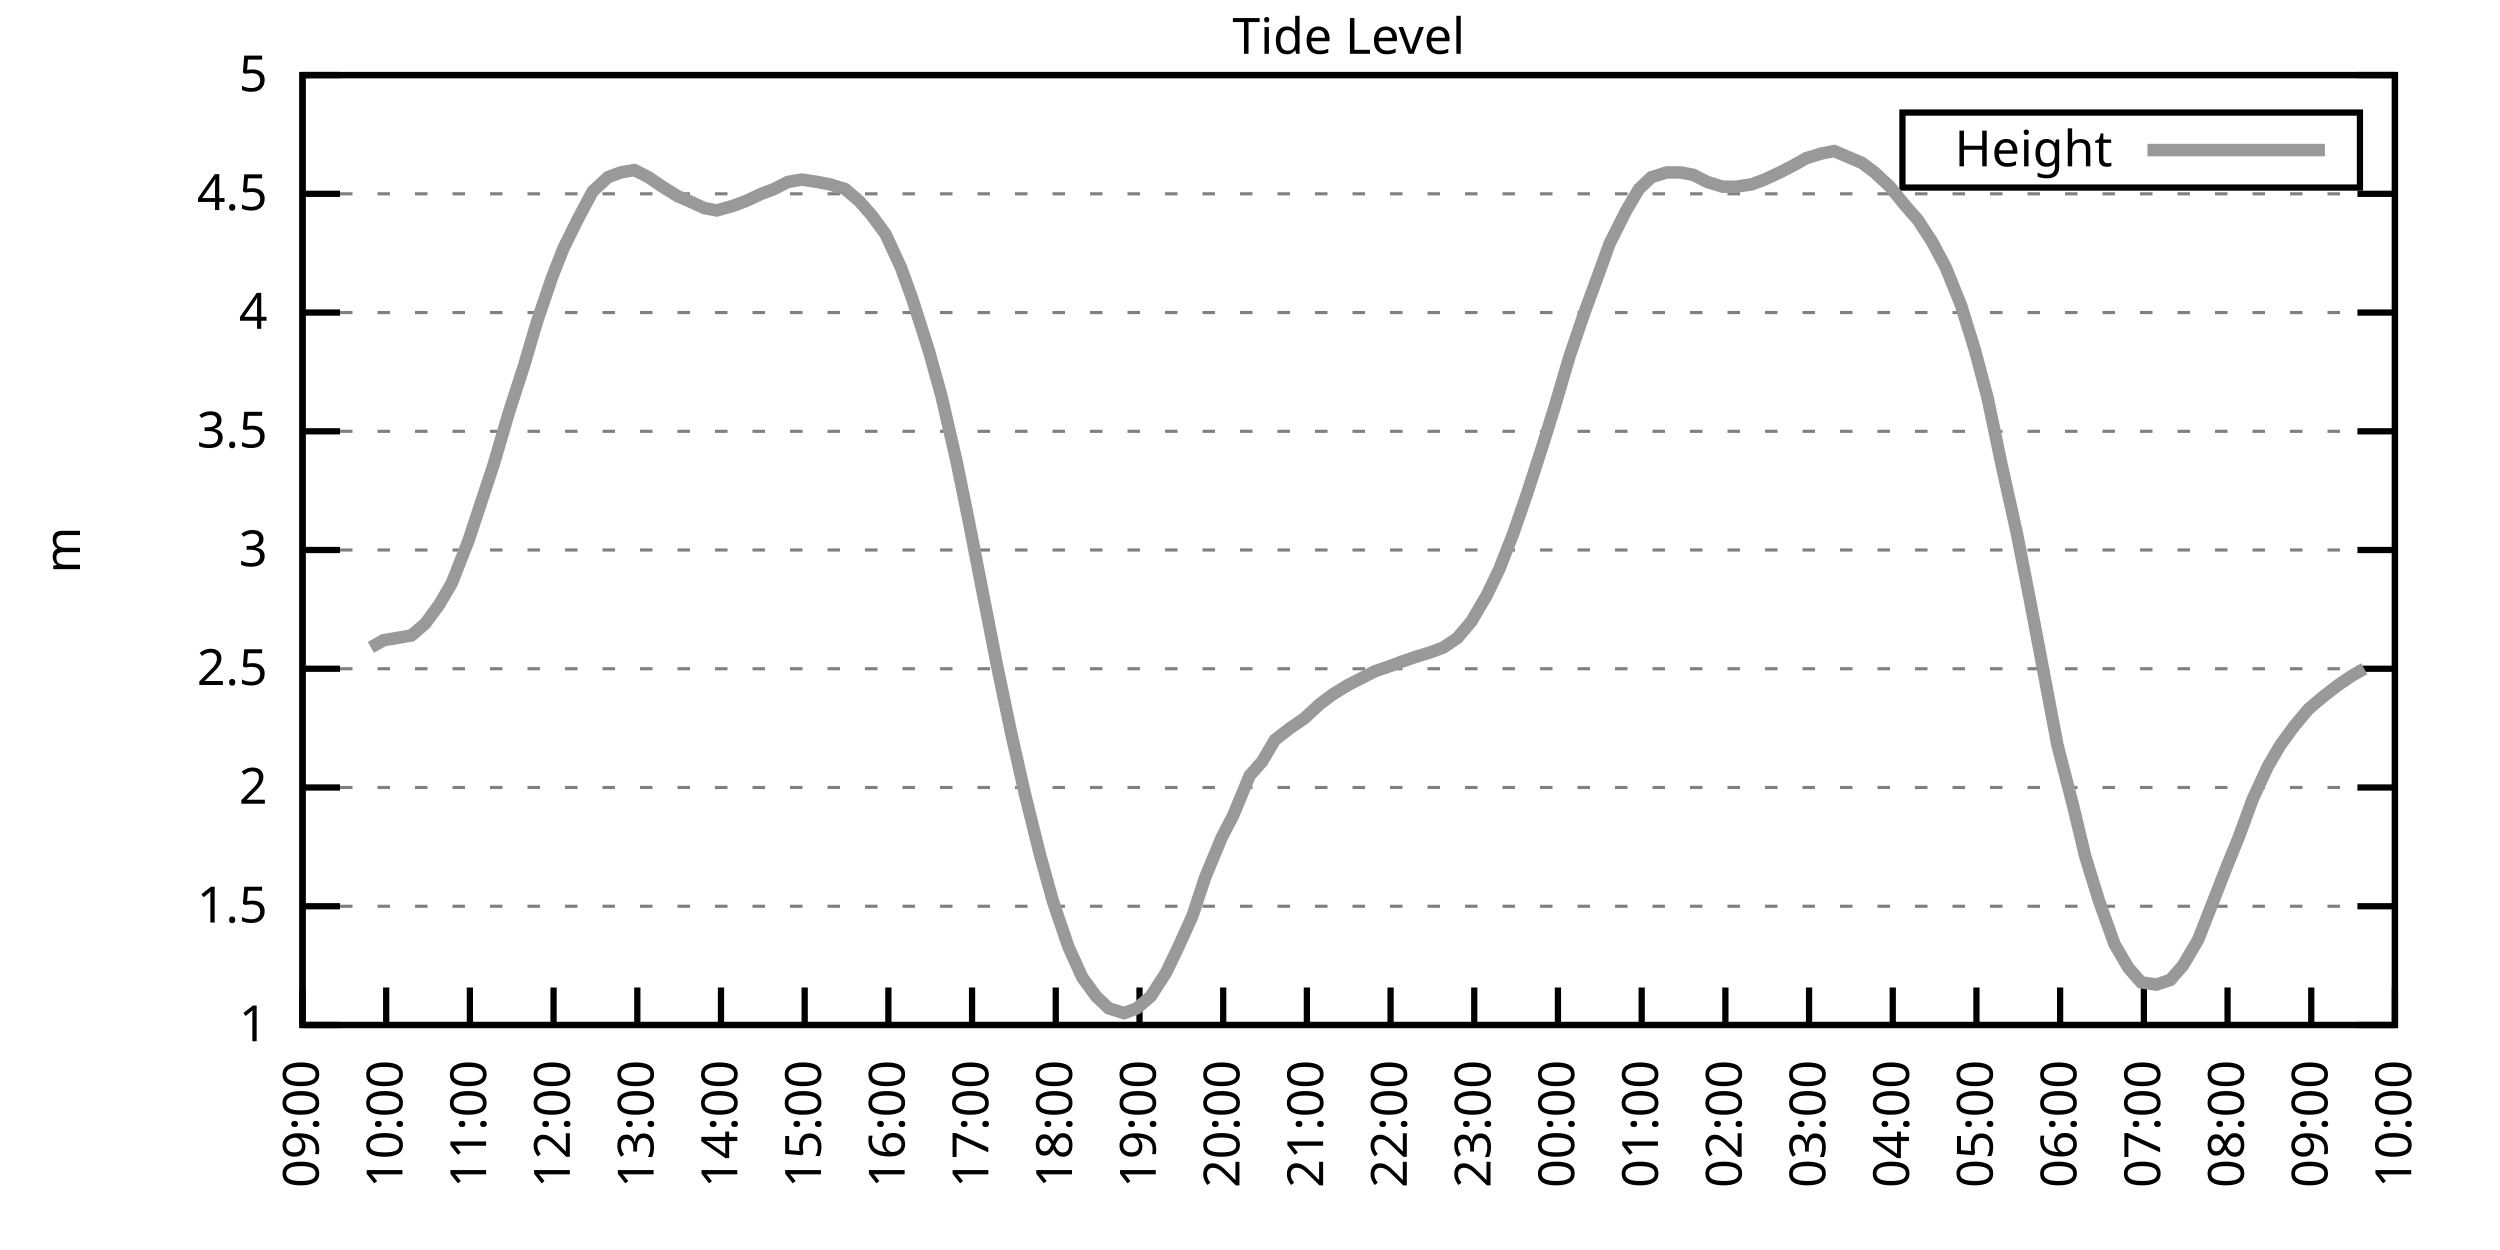
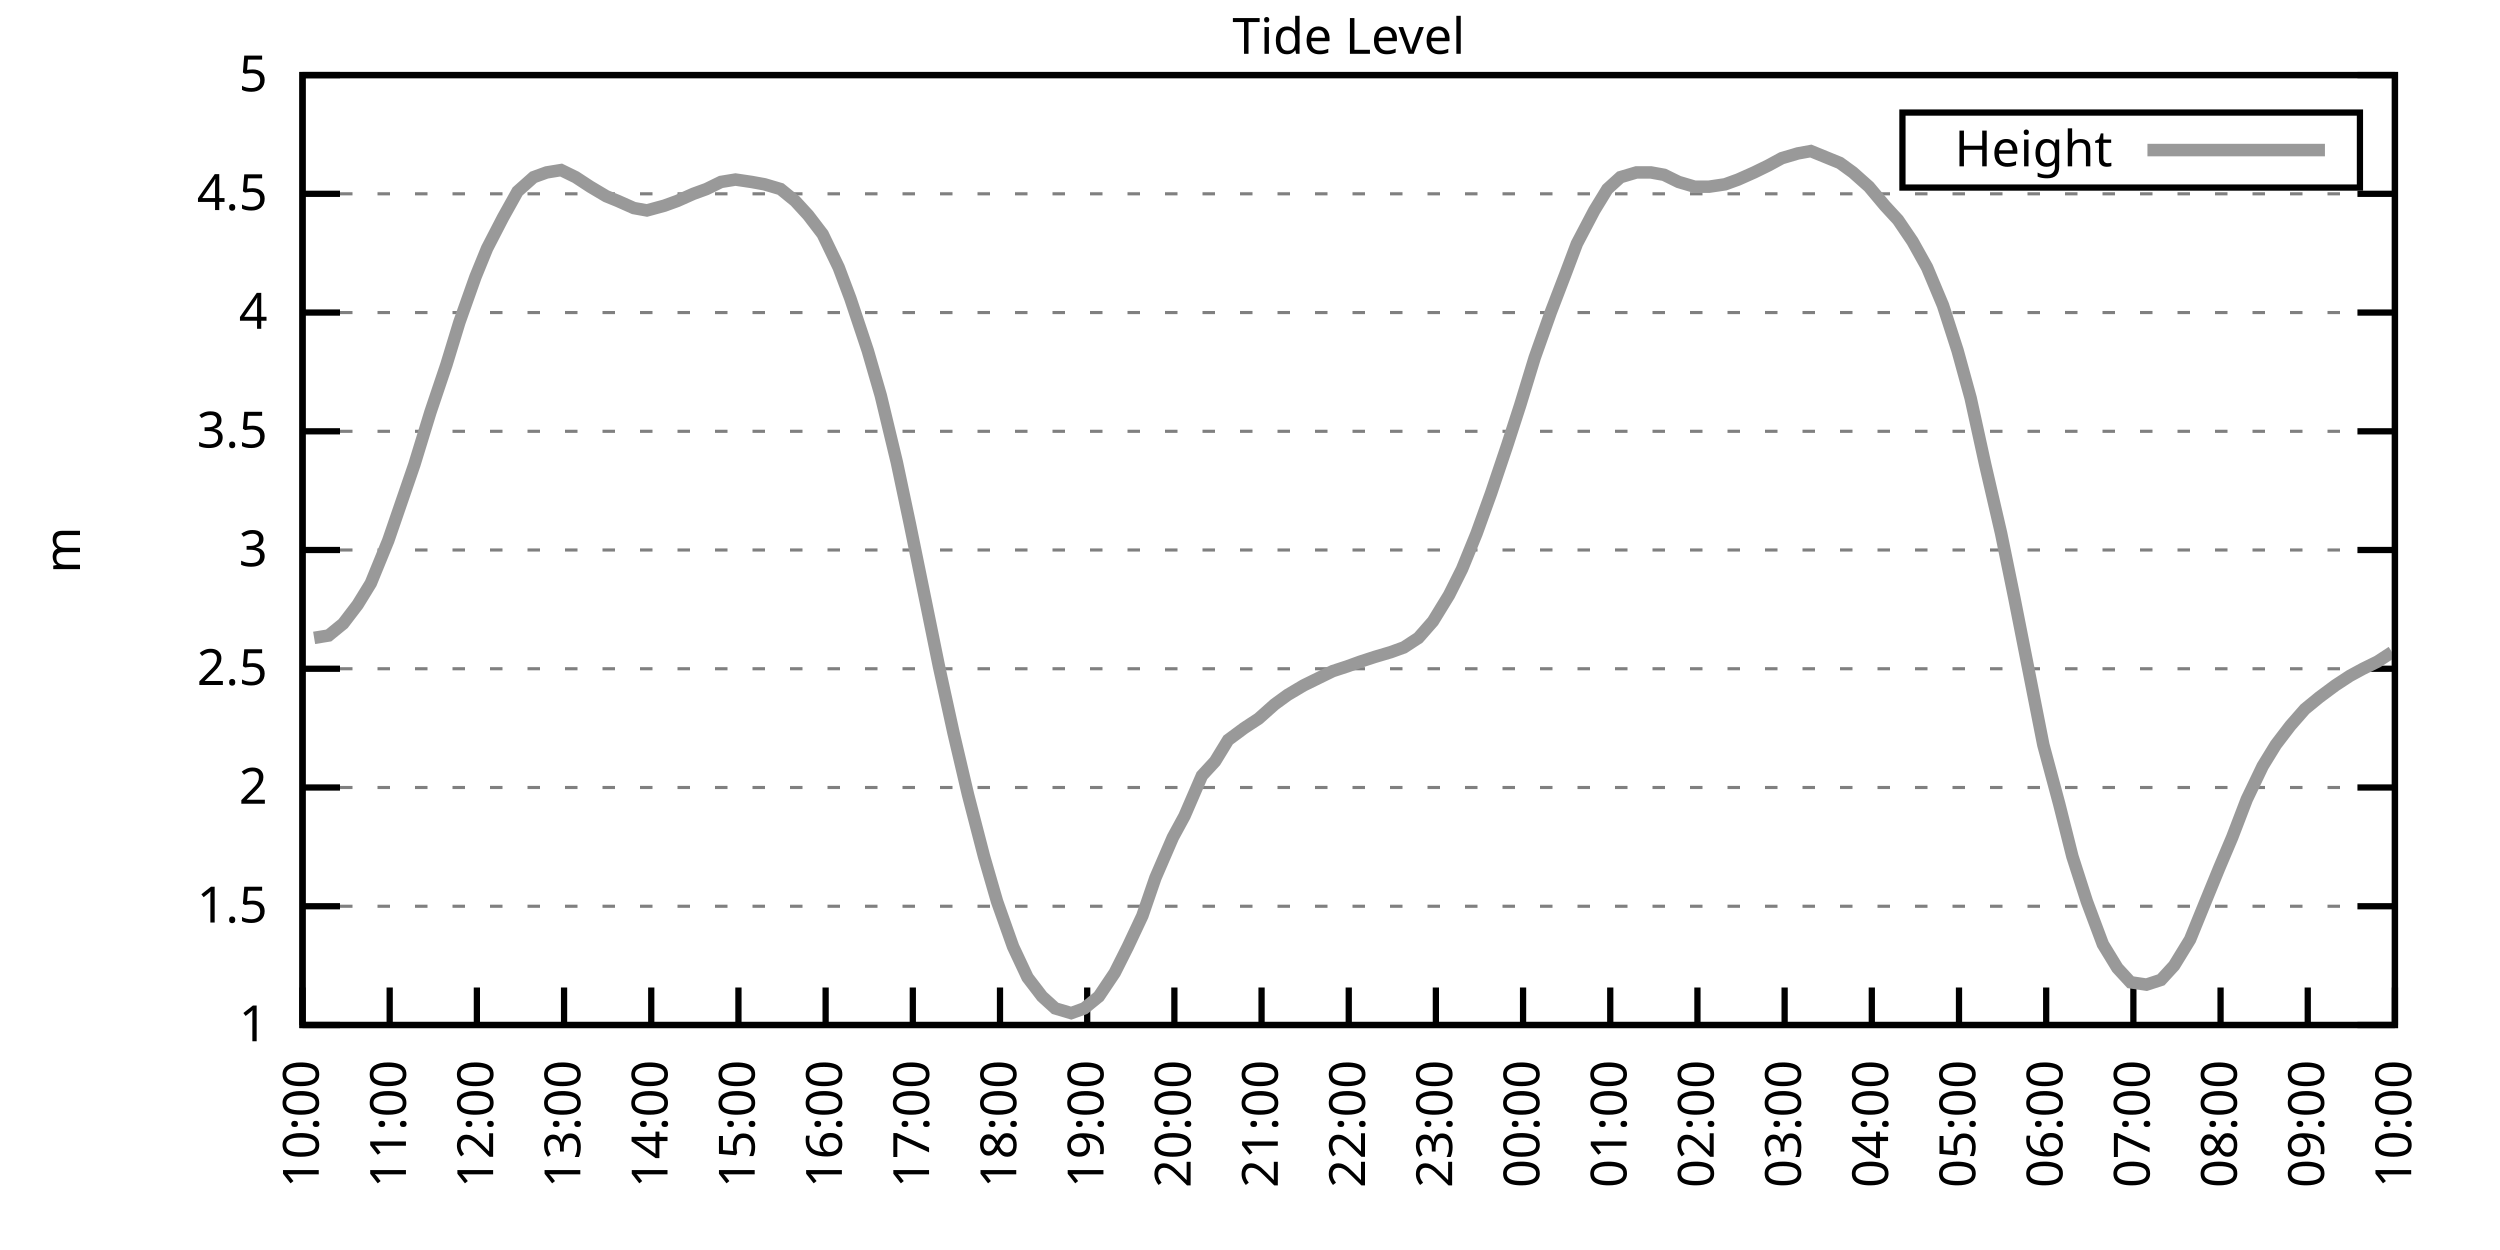
<svg xmlns="http://www.w3.org/2000/svg" xmlns:xlink="http://www.w3.org/1999/xlink" width="400" height="200" viewBox="0 0 400 200">
  <g id="gnuplot_canvas">
    <rect x="0" y="0" width="400" height="200" fill="none" />
    <defs>
      <circle id="gpDot" r="0.5" stroke-width="0.5" stroke="currentColor" />
      <path id="gpPt0" stroke-width="0.333" stroke="currentColor" d="M-1,0 h2 M0,-1 v2" />
      <path id="gpPt1" stroke-width="0.333" stroke="currentColor" d="M-1,-1 L1,1 M1,-1 L-1,1" />
      <path id="gpPt2" stroke-width="0.333" stroke="currentColor" d="M-1,0 L1,0 M0,-1 L0,1 M-1,-1 L1,1 M-1,1 L1,-1" />
      <rect id="gpPt3" stroke-width="0.333" stroke="currentColor" x="-1" y="-1" width="2" height="2" />
      <rect id="gpPt4" stroke-width="0.333" stroke="currentColor" fill="currentColor" x="-1" y="-1" width="2" height="2" />
      <circle id="gpPt5" stroke-width="0.333" stroke="currentColor" cx="0" cy="0" r="1" />
      <use xlink:href="#gpPt5" id="gpPt6" fill="currentColor" stroke="none" />
      <path id="gpPt7" stroke-width="0.333" stroke="currentColor" d="M0,-1.33 L-1.33,0.67 L1.33,0.67 z" />
      <use xlink:href="#gpPt7" id="gpPt8" fill="currentColor" stroke="none" />
      <use xlink:href="#gpPt7" id="gpPt9" stroke="currentColor" transform="rotate(180)" />
      <use xlink:href="#gpPt9" id="gpPt10" fill="currentColor" stroke="none" />
      <use xlink:href="#gpPt3" id="gpPt11" stroke="currentColor" transform="rotate(45)" />
      <use xlink:href="#gpPt11" id="gpPt12" fill="currentColor" stroke="none" />
      <path id="gpPt13" stroke-width="0.333" stroke="currentColor" d="M0,1.330 L1.265,0.411 L0.782,-1.067 L-0.782,-1.076 L-1.265,0.411 z" />
      <use xlink:href="#gpPt13" id="gpPt14" fill="currentColor" stroke="none" />
      <filter id="textbox" filterUnits="objectBoundingBox" x="0" y="0" height="1" width="1">
        <feFlood flood-color="white" flood-opacity="1" result="bgnd" />
        <feComposite in="SourceGraphic" in2="bgnd" operator="atop" />
      </filter>
      <filter id="greybox" filterUnits="objectBoundingBox" x="0" y="0" height="1" width="1">
        <feFlood flood-color="lightgrey" flood-opacity="1" result="grey" />
        <feComposite in="SourceGraphic" in2="grey" operator="atop" />
      </filter>
    </defs>
    <g fill="none" color="white" stroke="currentColor" stroke-width="1.00" stroke-linecap="butt" stroke-linejoin="miter">
</g>
    <g fill="none" color="black" stroke="currentColor" stroke-width="1.00" stroke-linecap="butt" stroke-linejoin="miter">
      <g stroke="none" shape-rendering="crispEdges">
        <polygon fill="rgb(255, 255, 255)" points="48.40,164.00 383.18,164.00 383.18,12.02 48.40,12.02 " />
      </g>
    </g>
    <g fill="none" color="black" stroke="currentColor" stroke-width="1.00" stroke-linecap="butt" stroke-linejoin="miter">
</g>
    <g fill="none" color="black" stroke="black" stroke-width="0.50" stroke-linecap="butt" stroke-linejoin="miter">
</g>
    <g fill="none" color="gray" stroke="currentColor" stroke-width="0.50" stroke-linecap="butt" stroke-linejoin="miter">
      <path stroke="gray" stroke-dasharray="2,4" class="gridline" d="M48.40,164.00 L383.19,164.00  " />
    </g>
    <g fill="none" color="gray" stroke="gray" stroke-width="1.00" stroke-linecap="butt" stroke-linejoin="miter">
</g>
    <g fill="none" color="black" stroke="currentColor" stroke-width="1.00" stroke-linecap="butt" stroke-linejoin="miter">
      <path stroke="black" d="M48.40,164.00 L54.40,164.00 M383.19,164.00 L377.19,164.00  " />
      <g transform="translate(42.80,166.60)" stroke="none" fill="black" font-family="Sans" font-size="8.00" text-anchor="end">
        <text>
          <tspan font-family="Sans"> 1</tspan>
        </text>
      </g>
    </g>
    <g fill="none" color="black" stroke="currentColor" stroke-width="1.00" stroke-linecap="butt" stroke-linejoin="miter">
</g>
    <g fill="none" color="black" stroke="black" stroke-width="0.50" stroke-linecap="butt" stroke-linejoin="miter">
</g>
    <g fill="none" color="gray" stroke="currentColor" stroke-width="0.50" stroke-linecap="butt" stroke-linejoin="miter">
      <path stroke="gray" stroke-dasharray="2,4" class="gridline" d="M48.40,145.00 L383.19,145.00  " />
    </g>
    <g fill="none" color="gray" stroke="gray" stroke-width="1.00" stroke-linecap="butt" stroke-linejoin="miter">
</g>
    <g fill="none" color="black" stroke="currentColor" stroke-width="1.00" stroke-linecap="butt" stroke-linejoin="miter">
      <path stroke="black" d="M48.40,145.00 L54.40,145.00 M383.19,145.00 L377.19,145.00  " />
      <g transform="translate(42.80,147.60)" stroke="none" fill="black" font-family="Sans" font-size="8.00" text-anchor="end">
        <text>
          <tspan font-family="Sans"> 1.5</tspan>
        </text>
      </g>
    </g>
    <g fill="none" color="black" stroke="currentColor" stroke-width="1.00" stroke-linecap="butt" stroke-linejoin="miter">
</g>
    <g fill="none" color="black" stroke="black" stroke-width="0.50" stroke-linecap="butt" stroke-linejoin="miter">
</g>
    <g fill="none" color="gray" stroke="currentColor" stroke-width="0.50" stroke-linecap="butt" stroke-linejoin="miter">
      <path stroke="gray" stroke-dasharray="2,4" class="gridline" d="M48.40,126.00 L383.19,126.00  " />
    </g>
    <g fill="none" color="gray" stroke="gray" stroke-width="1.00" stroke-linecap="butt" stroke-linejoin="miter">
</g>
    <g fill="none" color="black" stroke="currentColor" stroke-width="1.00" stroke-linecap="butt" stroke-linejoin="miter">
      <path stroke="black" d="M48.40,126.00 L54.40,126.00 M383.19,126.00 L377.19,126.00  " />
      <g transform="translate(42.80,128.60)" stroke="none" fill="black" font-family="Sans" font-size="8.00" text-anchor="end">
        <text>
          <tspan font-family="Sans"> 2</tspan>
        </text>
      </g>
    </g>
    <g fill="none" color="black" stroke="currentColor" stroke-width="1.00" stroke-linecap="butt" stroke-linejoin="miter">
</g>
    <g fill="none" color="black" stroke="black" stroke-width="0.50" stroke-linecap="butt" stroke-linejoin="miter">
</g>
    <g fill="none" color="gray" stroke="currentColor" stroke-width="0.50" stroke-linecap="butt" stroke-linejoin="miter">
      <path stroke="gray" stroke-dasharray="2,4" class="gridline" d="M48.40,107.00 L383.19,107.00  " />
    </g>
    <g fill="none" color="gray" stroke="gray" stroke-width="1.00" stroke-linecap="butt" stroke-linejoin="miter">
</g>
    <g fill="none" color="black" stroke="currentColor" stroke-width="1.00" stroke-linecap="butt" stroke-linejoin="miter">
      <path stroke="black" d="M48.40,107.00 L54.40,107.00 M383.19,107.00 L377.19,107.00  " />
      <g transform="translate(42.80,109.60)" stroke="none" fill="black" font-family="Sans" font-size="8.00" text-anchor="end">
        <text>
          <tspan font-family="Sans"> 2.5</tspan>
        </text>
      </g>
    </g>
    <g fill="none" color="black" stroke="currentColor" stroke-width="1.00" stroke-linecap="butt" stroke-linejoin="miter">
</g>
    <g fill="none" color="black" stroke="black" stroke-width="0.50" stroke-linecap="butt" stroke-linejoin="miter">
</g>
    <g fill="none" color="gray" stroke="currentColor" stroke-width="0.50" stroke-linecap="butt" stroke-linejoin="miter">
      <path stroke="gray" stroke-dasharray="2,4" class="gridline" d="M48.40,88.00 L383.19,88.00  " />
    </g>
    <g fill="none" color="gray" stroke="gray" stroke-width="1.00" stroke-linecap="butt" stroke-linejoin="miter">
</g>
    <g fill="none" color="black" stroke="currentColor" stroke-width="1.00" stroke-linecap="butt" stroke-linejoin="miter">
      <path stroke="black" d="M48.40,88.00 L54.40,88.00 M383.19,88.00 L377.19,88.00  " />
      <g transform="translate(42.80,90.60)" stroke="none" fill="black" font-family="Sans" font-size="8.00" text-anchor="end">
        <text>
          <tspan font-family="Sans"> 3</tspan>
        </text>
      </g>
    </g>
    <g fill="none" color="black" stroke="currentColor" stroke-width="1.00" stroke-linecap="butt" stroke-linejoin="miter">
</g>
    <g fill="none" color="black" stroke="black" stroke-width="0.50" stroke-linecap="butt" stroke-linejoin="miter">
</g>
    <g fill="none" color="gray" stroke="currentColor" stroke-width="0.50" stroke-linecap="butt" stroke-linejoin="miter">
      <path stroke="gray" stroke-dasharray="2,4" class="gridline" d="M48.40,69.01 L383.19,69.01  " />
    </g>
    <g fill="none" color="gray" stroke="gray" stroke-width="1.00" stroke-linecap="butt" stroke-linejoin="miter">
</g>
    <g fill="none" color="black" stroke="currentColor" stroke-width="1.00" stroke-linecap="butt" stroke-linejoin="miter">
      <path stroke="black" d="M48.40,69.01 L54.40,69.01 M383.19,69.01 L377.19,69.01  " />
      <g transform="translate(42.80,71.61)" stroke="none" fill="black" font-family="Sans" font-size="8.00" text-anchor="end">
        <text>
          <tspan font-family="Sans"> 3.5</tspan>
        </text>
      </g>
    </g>
    <g fill="none" color="black" stroke="currentColor" stroke-width="1.00" stroke-linecap="butt" stroke-linejoin="miter">
</g>
    <g fill="none" color="black" stroke="black" stroke-width="0.50" stroke-linecap="butt" stroke-linejoin="miter">
</g>
    <g fill="none" color="gray" stroke="currentColor" stroke-width="0.50" stroke-linecap="butt" stroke-linejoin="miter">
      <path stroke="gray" stroke-dasharray="2,4" class="gridline" d="M48.40,50.01 L383.19,50.01  " />
    </g>
    <g fill="none" color="gray" stroke="gray" stroke-width="1.00" stroke-linecap="butt" stroke-linejoin="miter">
</g>
    <g fill="none" color="black" stroke="currentColor" stroke-width="1.00" stroke-linecap="butt" stroke-linejoin="miter">
      <path stroke="black" d="M48.40,50.01 L54.40,50.01 M383.19,50.01 L377.19,50.01  " />
      <g transform="translate(42.80,52.61)" stroke="none" fill="black" font-family="Sans" font-size="8.00" text-anchor="end">
        <text>
          <tspan font-family="Sans"> 4</tspan>
        </text>
      </g>
    </g>
    <g fill="none" color="black" stroke="currentColor" stroke-width="1.00" stroke-linecap="butt" stroke-linejoin="miter">
</g>
    <g fill="none" color="black" stroke="black" stroke-width="0.50" stroke-linecap="butt" stroke-linejoin="miter">
</g>
    <g fill="none" color="gray" stroke="currentColor" stroke-width="0.50" stroke-linecap="butt" stroke-linejoin="miter">
      <path stroke="gray" stroke-dasharray="2,4" class="gridline" d="M48.40,31.01 L383.19,31.01  " />
    </g>
    <g fill="none" color="gray" stroke="gray" stroke-width="1.00" stroke-linecap="butt" stroke-linejoin="miter">
</g>
    <g fill="none" color="black" stroke="currentColor" stroke-width="1.00" stroke-linecap="butt" stroke-linejoin="miter">
      <path stroke="black" d="M48.40,31.01 L54.40,31.01 M383.19,31.01 L377.19,31.01  " />
      <g transform="translate(42.80,33.61)" stroke="none" fill="black" font-family="Sans" font-size="8.00" text-anchor="end">
        <text>
          <tspan font-family="Sans"> 4.5</tspan>
        </text>
      </g>
    </g>
    <g fill="none" color="black" stroke="currentColor" stroke-width="1.00" stroke-linecap="butt" stroke-linejoin="miter">
</g>
    <g fill="none" color="black" stroke="black" stroke-width="0.50" stroke-linecap="butt" stroke-linejoin="miter">
</g>
    <g fill="none" color="gray" stroke="currentColor" stroke-width="0.50" stroke-linecap="butt" stroke-linejoin="miter">
      <path stroke="gray" stroke-dasharray="2,4" class="gridline" d="M48.40,12.01 L383.19,12.01  " />
    </g>
    <g fill="none" color="gray" stroke="gray" stroke-width="1.00" stroke-linecap="butt" stroke-linejoin="miter">
</g>
    <g fill="none" color="black" stroke="currentColor" stroke-width="1.00" stroke-linecap="butt" stroke-linejoin="miter">
      <path stroke="black" d="M48.40,12.01 L54.40,12.01 M383.19,12.01 L377.19,12.01  " />
      <g transform="translate(42.80,14.61)" stroke="none" fill="black" font-family="Sans" font-size="8.00" text-anchor="end">
        <text>
          <tspan font-family="Sans"> 5</tspan>
        </text>
      </g>
    </g>
    <g fill="none" color="black" stroke="currentColor" stroke-width="1.00" stroke-linecap="butt" stroke-linejoin="miter">
      <path stroke="black" d="M48.40,164.00 L48.40,158.00  " />
      <g transform="translate(51.00,169.60) rotate(270.00)" stroke="none" fill="black" font-family="Sans" font-size="8.00" text-anchor="end">
        <text>
-           <tspan font-family="Sans">09:00</tspan>
-         </text>
-       </g>
-     </g>
-     <g fill="none" color="black" stroke="currentColor" stroke-width="1.00" stroke-linecap="butt" stroke-linejoin="miter">
-       <path stroke="black" d="M61.79,164.00 L61.79,158.00  " />
-       <g transform="translate(64.39,169.60) rotate(270.00)" stroke="none" fill="black" font-family="Sans" font-size="8.00" text-anchor="end">
-         <text>
          <tspan font-family="Sans">10:00</tspan>
        </text>
      </g>
    </g>
    <g fill="none" color="black" stroke="currentColor" stroke-width="1.00" stroke-linecap="butt" stroke-linejoin="miter">
-       <path stroke="black" d="M75.18,164.00 L75.18,158.00  " />
-       <g transform="translate(77.78,169.60) rotate(270.00)" stroke="none" fill="black" font-family="Sans" font-size="8.00" text-anchor="end">
+       <path stroke="black" d="M62.35,164.00 L62.35,158.00  " />
+       <g transform="translate(64.95,169.60) rotate(270.00)" stroke="none" fill="black" font-family="Sans" font-size="8.00" text-anchor="end">
        <text>
          <tspan font-family="Sans">11:00</tspan>
        </text>
      </g>
    </g>
    <g fill="none" color="black" stroke="currentColor" stroke-width="1.00" stroke-linecap="butt" stroke-linejoin="miter">
-       <path stroke="black" d="M88.57,164.00 L88.57,158.00  " />
-       <g transform="translate(91.17,169.60) rotate(270.00)" stroke="none" fill="black" font-family="Sans" font-size="8.00" text-anchor="end">
+       <path stroke="black" d="M76.30,164.00 L76.30,158.00  " />
+       <g transform="translate(78.90,169.60) rotate(270.00)" stroke="none" fill="black" font-family="Sans" font-size="8.00" text-anchor="end">
        <text>
          <tspan font-family="Sans">12:00</tspan>
        </text>
      </g>
    </g>
    <g fill="none" color="black" stroke="currentColor" stroke-width="1.00" stroke-linecap="butt" stroke-linejoin="miter">
-       <path stroke="black" d="M101.97,164.00 L101.97,158.00  " />
-       <g transform="translate(104.57,169.60) rotate(270.00)" stroke="none" fill="black" font-family="Sans" font-size="8.00" text-anchor="end">
+       <path stroke="black" d="M90.25,164.00 L90.25,158.00  " />
+       <g transform="translate(92.85,169.60) rotate(270.00)" stroke="none" fill="black" font-family="Sans" font-size="8.00" text-anchor="end">
        <text>
          <tspan font-family="Sans">13:00</tspan>
        </text>
      </g>
    </g>
    <g fill="none" color="black" stroke="currentColor" stroke-width="1.00" stroke-linecap="butt" stroke-linejoin="miter">
-       <path stroke="black" d="M115.36,164.00 L115.36,158.00  " />
-       <g transform="translate(117.96,169.60) rotate(270.00)" stroke="none" fill="black" font-family="Sans" font-size="8.00" text-anchor="end">
+       <path stroke="black" d="M104.20,164.00 L104.20,158.00  " />
+       <g transform="translate(106.80,169.60) rotate(270.00)" stroke="none" fill="black" font-family="Sans" font-size="8.00" text-anchor="end">
        <text>
          <tspan font-family="Sans">14:00</tspan>
        </text>
      </g>
    </g>
    <g fill="none" color="black" stroke="currentColor" stroke-width="1.00" stroke-linecap="butt" stroke-linejoin="miter">
-       <path stroke="black" d="M128.75,164.00 L128.75,158.00  " />
-       <g transform="translate(131.35,169.60) rotate(270.00)" stroke="none" fill="black" font-family="Sans" font-size="8.00" text-anchor="end">
+       <path stroke="black" d="M118.15,164.00 L118.15,158.00  " />
+       <g transform="translate(120.75,169.60) rotate(270.00)" stroke="none" fill="black" font-family="Sans" font-size="8.00" text-anchor="end">
        <text>
          <tspan font-family="Sans">15:00</tspan>
        </text>
      </g>
    </g>
    <g fill="none" color="black" stroke="currentColor" stroke-width="1.00" stroke-linecap="butt" stroke-linejoin="miter">
-       <path stroke="black" d="M142.14,164.00 L142.14,158.00  " />
-       <g transform="translate(144.74,169.60) rotate(270.00)" stroke="none" fill="black" font-family="Sans" font-size="8.00" text-anchor="end">
+       <path stroke="black" d="M132.10,164.00 L132.10,158.00  " />
+       <g transform="translate(134.70,169.60) rotate(270.00)" stroke="none" fill="black" font-family="Sans" font-size="8.00" text-anchor="end">
        <text>
          <tspan font-family="Sans">16:00</tspan>
        </text>
      </g>
    </g>
    <g fill="none" color="black" stroke="currentColor" stroke-width="1.00" stroke-linecap="butt" stroke-linejoin="miter">
-       <path stroke="black" d="M155.53,164.00 L155.53,158.00  " />
-       <g transform="translate(158.13,169.60) rotate(270.00)" stroke="none" fill="black" font-family="Sans" font-size="8.00" text-anchor="end">
+       <path stroke="black" d="M146.05,164.00 L146.05,158.00  " />
+       <g transform="translate(148.65,169.60) rotate(270.00)" stroke="none" fill="black" font-family="Sans" font-size="8.00" text-anchor="end">
        <text>
          <tspan font-family="Sans">17:00</tspan>
        </text>
      </g>
    </g>
    <g fill="none" color="black" stroke="currentColor" stroke-width="1.00" stroke-linecap="butt" stroke-linejoin="miter">
-       <path stroke="black" d="M168.92,164.00 L168.92,158.00  " />
-       <g transform="translate(171.52,169.60) rotate(270.00)" stroke="none" fill="black" font-family="Sans" font-size="8.00" text-anchor="end">
+       <path stroke="black" d="M160.00,164.00 L160.00,158.00  " />
+       <g transform="translate(162.60,169.60) rotate(270.00)" stroke="none" fill="black" font-family="Sans" font-size="8.00" text-anchor="end">
        <text>
          <tspan font-family="Sans">18:00</tspan>
        </text>
      </g>
    </g>
    <g fill="none" color="black" stroke="currentColor" stroke-width="1.00" stroke-linecap="butt" stroke-linejoin="miter">
-       <path stroke="black" d="M182.32,164.00 L182.32,158.00  " />
-       <g transform="translate(184.92,169.60) rotate(270.00)" stroke="none" fill="black" font-family="Sans" font-size="8.00" text-anchor="end">
+       <path stroke="black" d="M173.95,164.00 L173.95,158.00  " />
+       <g transform="translate(176.55,169.60) rotate(270.00)" stroke="none" fill="black" font-family="Sans" font-size="8.00" text-anchor="end">
        <text>
          <tspan font-family="Sans">19:00</tspan>
        </text>
      </g>
    </g>
    <g fill="none" color="black" stroke="currentColor" stroke-width="1.00" stroke-linecap="butt" stroke-linejoin="miter">
-       <path stroke="black" d="M195.71,164.00 L195.71,158.00  " />
-       <g transform="translate(198.31,169.60) rotate(270.00)" stroke="none" fill="black" font-family="Sans" font-size="8.00" text-anchor="end">
+       <path stroke="black" d="M187.90,164.00 L187.90,158.00  " />
+       <g transform="translate(190.50,169.60) rotate(270.00)" stroke="none" fill="black" font-family="Sans" font-size="8.00" text-anchor="end">
        <text>
          <tspan font-family="Sans">20:00</tspan>
        </text>
      </g>
    </g>
    <g fill="none" color="black" stroke="currentColor" stroke-width="1.00" stroke-linecap="butt" stroke-linejoin="miter">
-       <path stroke="black" d="M209.10,164.00 L209.10,158.00  " />
-       <g transform="translate(211.70,169.60) rotate(270.00)" stroke="none" fill="black" font-family="Sans" font-size="8.00" text-anchor="end">
+       <path stroke="black" d="M201.85,164.00 L201.85,158.00  " />
+       <g transform="translate(204.45,169.60) rotate(270.00)" stroke="none" fill="black" font-family="Sans" font-size="8.00" text-anchor="end">
        <text>
          <tspan font-family="Sans">21:00</tspan>
        </text>
      </g>
    </g>
    <g fill="none" color="black" stroke="currentColor" stroke-width="1.00" stroke-linecap="butt" stroke-linejoin="miter">
-       <path stroke="black" d="M222.49,164.00 L222.49,158.00  " />
-       <g transform="translate(225.09,169.60) rotate(270.00)" stroke="none" fill="black" font-family="Sans" font-size="8.00" text-anchor="end">
+       <path stroke="black" d="M215.80,164.00 L215.80,158.00  " />
+       <g transform="translate(218.40,169.60) rotate(270.00)" stroke="none" fill="black" font-family="Sans" font-size="8.00" text-anchor="end">
        <text>
          <tspan font-family="Sans">22:00</tspan>
        </text>
      </g>
    </g>
    <g fill="none" color="black" stroke="currentColor" stroke-width="1.00" stroke-linecap="butt" stroke-linejoin="miter">
-       <path stroke="black" d="M235.88,164.00 L235.88,158.00  " />
-       <g transform="translate(238.48,169.60) rotate(270.00)" stroke="none" fill="black" font-family="Sans" font-size="8.00" text-anchor="end">
+       <path stroke="black" d="M229.74,164.00 L229.74,158.00  " />
+       <g transform="translate(232.34,169.60) rotate(270.00)" stroke="none" fill="black" font-family="Sans" font-size="8.00" text-anchor="end">
        <text>
          <tspan font-family="Sans">23:00</tspan>
        </text>
      </g>
    </g>
    <g fill="none" color="black" stroke="currentColor" stroke-width="1.00" stroke-linecap="butt" stroke-linejoin="miter">
-       <path stroke="black" d="M249.27,164.00 L249.27,158.00  " />
-       <g transform="translate(251.87,169.60) rotate(270.00)" stroke="none" fill="black" font-family="Sans" font-size="8.00" text-anchor="end">
+       <path stroke="black" d="M243.69,164.00 L243.69,158.00  " />
+       <g transform="translate(246.29,169.60) rotate(270.00)" stroke="none" fill="black" font-family="Sans" font-size="8.00" text-anchor="end">
        <text>
          <tspan font-family="Sans">00:00</tspan>
        </text>
      </g>
    </g>
    <g fill="none" color="black" stroke="currentColor" stroke-width="1.00" stroke-linecap="butt" stroke-linejoin="miter">
-       <path stroke="black" d="M262.67,164.00 L262.67,158.00  " />
-       <g transform="translate(265.27,169.60) rotate(270.00)" stroke="none" fill="black" font-family="Sans" font-size="8.00" text-anchor="end">
+       <path stroke="black" d="M257.64,164.00 L257.64,158.00  " />
+       <g transform="translate(260.24,169.60) rotate(270.00)" stroke="none" fill="black" font-family="Sans" font-size="8.00" text-anchor="end">
        <text>
          <tspan font-family="Sans">01:00</tspan>
        </text>
      </g>
    </g>
    <g fill="none" color="black" stroke="currentColor" stroke-width="1.00" stroke-linecap="butt" stroke-linejoin="miter">
-       <path stroke="black" d="M276.06,164.00 L276.06,158.00  " />
-       <g transform="translate(278.66,169.60) rotate(270.00)" stroke="none" fill="black" font-family="Sans" font-size="8.00" text-anchor="end">
+       <path stroke="black" d="M271.59,164.00 L271.59,158.00  " />
+       <g transform="translate(274.19,169.60) rotate(270.00)" stroke="none" fill="black" font-family="Sans" font-size="8.00" text-anchor="end">
        <text>
          <tspan font-family="Sans">02:00</tspan>
        </text>
      </g>
    </g>
    <g fill="none" color="black" stroke="currentColor" stroke-width="1.00" stroke-linecap="butt" stroke-linejoin="miter">
-       <path stroke="black" d="M289.45,164.00 L289.45,158.00  " />
-       <g transform="translate(292.05,169.60) rotate(270.00)" stroke="none" fill="black" font-family="Sans" font-size="8.00" text-anchor="end">
+       <path stroke="black" d="M285.54,164.00 L285.54,158.00  " />
+       <g transform="translate(288.14,169.60) rotate(270.00)" stroke="none" fill="black" font-family="Sans" font-size="8.00" text-anchor="end">
        <text>
          <tspan font-family="Sans">03:00</tspan>
        </text>
      </g>
    </g>
    <g fill="none" color="black" stroke="currentColor" stroke-width="1.00" stroke-linecap="butt" stroke-linejoin="miter">
-       <path stroke="black" d="M302.84,164.00 L302.84,158.00  " />
-       <g transform="translate(305.44,169.60) rotate(270.00)" stroke="none" fill="black" font-family="Sans" font-size="8.00" text-anchor="end">
+       <path stroke="black" d="M299.49,164.00 L299.49,158.00  " />
+       <g transform="translate(302.09,169.60) rotate(270.00)" stroke="none" fill="black" font-family="Sans" font-size="8.00" text-anchor="end">
        <text>
          <tspan font-family="Sans">04:00</tspan>
        </text>
      </g>
    </g>
    <g fill="none" color="black" stroke="currentColor" stroke-width="1.00" stroke-linecap="butt" stroke-linejoin="miter">
-       <path stroke="black" d="M316.23,164.00 L316.23,158.00  " />
-       <g transform="translate(318.83,169.60) rotate(270.00)" stroke="none" fill="black" font-family="Sans" font-size="8.00" text-anchor="end">
+       <path stroke="black" d="M313.44,164.00 L313.44,158.00  " />
+       <g transform="translate(316.04,169.60) rotate(270.00)" stroke="none" fill="black" font-family="Sans" font-size="8.00" text-anchor="end">
        <text>
          <tspan font-family="Sans">05:00</tspan>
        </text>
      </g>
    </g>
    <g fill="none" color="black" stroke="currentColor" stroke-width="1.00" stroke-linecap="butt" stroke-linejoin="miter">
-       <path stroke="black" d="M329.62,164.00 L329.62,158.00  " />
-       <g transform="translate(332.22,169.60) rotate(270.00)" stroke="none" fill="black" font-family="Sans" font-size="8.00" text-anchor="end">
+       <path stroke="black" d="M327.39,164.00 L327.39,158.00  " />
+       <g transform="translate(329.99,169.60) rotate(270.00)" stroke="none" fill="black" font-family="Sans" font-size="8.00" text-anchor="end">
        <text>
          <tspan font-family="Sans">06:00</tspan>
        </text>
      </g>
    </g>
    <g fill="none" color="black" stroke="currentColor" stroke-width="1.00" stroke-linecap="butt" stroke-linejoin="miter">
-       <path stroke="black" d="M343.02,164.00 L343.02,158.00  " />
-       <g transform="translate(345.62,169.60) rotate(270.00)" stroke="none" fill="black" font-family="Sans" font-size="8.00" text-anchor="end">
+       <path stroke="black" d="M341.34,164.00 L341.34,158.00  " />
+       <g transform="translate(343.94,169.60) rotate(270.00)" stroke="none" fill="black" font-family="Sans" font-size="8.00" text-anchor="end">
        <text>
          <tspan font-family="Sans">07:00</tspan>
        </text>
      </g>
    </g>
    <g fill="none" color="black" stroke="currentColor" stroke-width="1.00" stroke-linecap="butt" stroke-linejoin="miter">
-       <path stroke="black" d="M356.41,164.00 L356.41,158.00  " />
-       <g transform="translate(359.01,169.60) rotate(270.00)" stroke="none" fill="black" font-family="Sans" font-size="8.00" text-anchor="end">
+       <path stroke="black" d="M355.29,164.00 L355.29,158.00  " />
+       <g transform="translate(357.89,169.60) rotate(270.00)" stroke="none" fill="black" font-family="Sans" font-size="8.00" text-anchor="end">
        <text>
          <tspan font-family="Sans">08:00</tspan>
        </text>
      </g>
    </g>
    <g fill="none" color="black" stroke="currentColor" stroke-width="1.00" stroke-linecap="butt" stroke-linejoin="miter">
-       <path stroke="black" d="M369.80,164.00 L369.80,158.00  " />
-       <g transform="translate(372.40,169.60) rotate(270.00)" stroke="none" fill="black" font-family="Sans" font-size="8.00" text-anchor="end">
+       <path stroke="black" d="M369.24,164.00 L369.24,158.00  " />
+       <g transform="translate(371.84,169.60) rotate(270.00)" stroke="none" fill="black" font-family="Sans" font-size="8.00" text-anchor="end">
        <text>
          <tspan font-family="Sans">09:00</tspan>
        </text>
      </g>
    </g>
    <g fill="none" color="black" stroke="currentColor" stroke-width="1.00" stroke-linecap="butt" stroke-linejoin="miter">
      <path stroke="black" d="M383.19,164.00 L383.19,158.00  " />
      <g transform="translate(385.79,169.60) rotate(270.00)" stroke="none" fill="black" font-family="Sans" font-size="8.00" text-anchor="end">
        <text>
          <tspan font-family="Sans">10:00</tspan>
        </text>
      </g>
    </g>
    <g fill="none" color="black" stroke="currentColor" stroke-width="1.00" stroke-linecap="butt" stroke-linejoin="miter">
</g>
    <g fill="none" color="black" stroke="currentColor" stroke-width="1.00" stroke-linecap="butt" stroke-linejoin="miter">
      <path stroke="black" d="M48.40,12.01 L48.40,164.00 L383.19,164.00 L383.19,12.01 L48.40,12.01 Z  " />
    </g>
    <g fill="none" color="black" stroke="currentColor" stroke-width="1.00" stroke-linecap="butt" stroke-linejoin="miter">
</g>
    <g fill="none" color="black" stroke="currentColor" stroke-width="1.00" stroke-linecap="butt" stroke-linejoin="miter">
      <path stroke="black" d="M304.39,30.01 L304.39,18.01 L377.59,18.01 L377.59,30.01 L304.39,30.01 Z  " />
    </g>
    <g id="Tide_level_plot_1">
      <g fill="none" color="white" stroke="black" stroke-width="2.00" stroke-linecap="butt" stroke-linejoin="miter">
</g>
      <g fill="none" color="black" stroke="currentColor" stroke-width="2.00" stroke-linecap="butt" stroke-linejoin="miter">
        <g transform="translate(337.99,26.61)" stroke="none" fill="black" font-family="Sans" font-size="8.00" text-anchor="end">
          <text>
            <tspan font-family="Sans">Height</tspan>
          </text>
        </g>
      </g>
      <g fill="none" color="black" stroke="currentColor" stroke-width="2.00" stroke-linecap="butt" stroke-linejoin="miter">
-         <path stroke="rgb(153, 153, 153)" d="M343.59,24.01 L371.99,24.01 M59.34,103.58 L61.35,102.44 L63.58,102.06 L65.81,101.68 L68.04,99.78 L70.27,96.74   L72.28,93.32 L74.96,86.49 L76.97,80.41 L78.98,74.33 L81.43,65.97 L83.89,58.37 L85.90,51.53 L88.35,44.31   L90.14,39.75 L92.59,34.81 L94.82,30.63 L97.28,28.35 L99.29,27.59 L101.52,27.21 L103.75,28.35 L105.98,29.87   L108.44,31.39 L110.22,32.15 L112.68,33.29 L114.69,33.67 L117.37,32.91 L119.38,32.15 L121.83,31.01 L123.84,30.25   L126.07,29.11 L128.30,28.73 L130.76,29.11 L132.77,29.49 L135.22,30.25 L137.45,32.15 L139.46,34.43 L141.69,37.47   L144.15,42.79 L145.94,47.73 L148.61,56.09 L150.62,63.31 L153.08,73.95 L155.09,83.83 L157.54,96.36 L159.55,106.62   L161.78,117.26 L164.01,127.14 L166.47,137.02 L168.48,144.24 L170.93,151.46 L173.17,156.40 L175.40,159.44 L177.41,161.34   L179.86,162.10 L181.87,161.34 L184.10,159.44 L186.56,155.64 L188.57,151.46 L190.80,146.52 L192.81,140.44 L195.48,133.98   L197.27,130.56 L199.95,124.10 L201.96,121.82 L203.97,118.40 L206.42,116.50 L208.65,114.98 L211.11,112.70 L213.12,111.18   L215.57,109.66 L217.80,108.52 L220.04,107.38 L222.27,106.62 L224.28,105.86 L226.51,105.10 L228.96,104.34 L230.97,103.58   L233.20,102.06 L235.44,99.40 L237.89,95.22 L239.90,91.04 L242.13,85.35 L244.36,78.89 L246.82,71.29 L248.83,64.83   L251.06,57.23 L253.51,50.01 L255.75,43.93 L257.53,38.99 L260.21,33.67 L262.22,30.25 L264.23,28.35 L266.68,27.59   L268.92,27.59 L270.92,27.97 L273.16,29.11 L275.61,29.87 L277.84,29.87 L280.30,29.49 L282.31,28.73 L284.76,27.59   L286.99,26.45 L289.00,25.31 L291.46,24.55 L293.47,24.17 L297.93,26.07 L299.94,27.59 L302.39,29.87 L304.85,32.91   L306.86,35.19 L309.09,38.61 L311.32,42.79 L313.78,48.87 L316.01,56.09 L318.02,63.69 L320.25,74.33 L322.70,85.35   L324.71,95.60 L327.17,108.52 L329.18,119.16 L331.63,128.66 L333.64,137.02 L335.87,144.24 L338.33,151.08 L340.56,154.88   L342.57,157.16 L345.02,157.54 L347.26,156.78 L349.26,154.50 L351.72,150.32 L353.95,144.62 L356.18,138.92 L358.19,133.98   L360.42,127.90 L362.88,122.58 L364.89,119.16 L367.12,116.12 L369.35,113.46 L371.58,111.56 L374.04,109.66 L376.27,108.14   L378.28,107.00  " />
+         <path stroke="rgb(153, 153, 153)" d="M343.59,24.01 L371.99,24.01 M50.26,102.06 L52.58,101.68 L54.91,99.78 L57.23,96.74 L59.33,93.32 L62.12,86.49   L64.21,80.41 L66.30,74.33 L68.86,65.97 L71.42,58.37 L73.51,51.53 L76.07,44.31 L77.93,39.75 L80.48,34.81   L82.81,30.63 L85.37,28.35 L87.46,27.59 L89.78,27.21 L92.11,28.35 L94.43,29.87 L96.99,31.39 L98.85,32.15   L101.41,33.29 L103.50,33.67 L106.29,32.91 L108.38,32.15 L110.94,31.01 L113.03,30.25 L115.36,29.11 L117.68,28.73   L120.24,29.11 L122.33,29.49 L124.89,30.25 L127.22,32.15 L129.31,34.43 L131.63,37.47 L134.19,42.79 L136.05,47.73   L138.84,56.09 L140.93,63.31 L143.49,73.95 L145.58,83.83 L148.14,96.36 L150.23,106.62 L152.56,117.26 L154.88,127.14   L157.44,137.02 L159.53,144.24 L162.09,151.46 L164.41,156.40 L166.74,159.44 L168.83,161.34 L171.39,162.10 L173.48,161.34   L175.81,159.44 L178.36,155.64 L180.46,151.46 L182.78,146.52 L184.87,140.44 L187.66,133.98 L189.52,130.56 L192.31,124.10   L194.41,121.82 L196.50,118.40 L199.06,116.50 L201.38,114.98 L203.94,112.70 L206.03,111.18 L208.59,109.66 L210.91,108.52   L213.24,107.38 L215.56,106.62 L217.65,105.86 L219.98,105.10 L222.54,104.34 L224.63,103.58 L226.95,102.06 L229.28,99.40   L231.84,95.22 L233.93,91.04 L236.25,85.35 L238.58,78.89 L241.14,71.29 L243.23,64.83 L245.55,57.23 L248.11,50.01   L250.44,43.93 L252.30,38.99 L255.09,33.67 L257.18,30.25 L259.27,28.35 L261.83,27.59 L264.15,27.59 L266.25,27.97   L268.57,29.11 L271.13,29.87 L273.45,29.87 L276.01,29.49 L278.10,28.73 L280.66,27.59 L282.99,26.45 L285.08,25.31   L287.64,24.55 L289.73,24.17 L294.38,26.07 L296.47,27.59 L299.03,29.87 L301.58,32.91 L303.68,35.19 L306.00,38.61   L308.33,42.79 L310.88,48.87 L313.21,56.09 L315.30,63.69 L317.63,74.33 L320.18,85.35 L322.28,95.60 L324.83,108.52   L326.93,119.16 L329.48,128.66 L331.58,137.02 L333.90,144.24 L336.46,151.08 L338.78,154.88 L340.88,157.16 L343.43,157.54   L345.76,156.78 L347.85,154.50 L350.41,150.32 L352.73,144.62 L355.06,138.92 L357.15,133.98 L359.48,127.90 L362.03,122.58   L364.13,119.16 L366.45,116.12 L368.78,113.46 L371.10,111.56 L373.66,109.66 L375.98,108.14 L378.08,107.00 L380.40,105.86   L382.73,104.34  " />
      </g>
    </g>
    <g fill="none" color="black" stroke="currentColor" stroke-width="2.00" stroke-linecap="butt" stroke-linejoin="miter">
</g>
    <g fill="none" color="black" stroke="black" stroke-width="1.00" stroke-linecap="butt" stroke-linejoin="miter">
</g>
    <g fill="none" color="black" stroke="currentColor" stroke-width="1.00" stroke-linecap="butt" stroke-linejoin="miter">
      <path stroke="black" d="M48.40,12.01 L48.40,164.00 L383.19,164.00 L383.19,12.01 L48.40,12.01 Z  " />
      <g transform="translate(12.80,88.01) rotate(270.00)" stroke="none" fill="black" font-family="Sans" font-size="8.00" text-anchor="middle">
        <text>
          <tspan font-family="Sans">m</tspan>
        </text>
      </g>
    </g>
    <g fill="none" color="black" stroke="currentColor" stroke-width="1.00" stroke-linecap="butt" stroke-linejoin="miter">
</g>
    <g fill="none" color="black" stroke="currentColor" stroke-width="1.00" stroke-linecap="butt" stroke-linejoin="miter">
      <g transform="translate(215.79,8.61)" stroke="none" fill="black" font-family="Sans" font-size="8.00" text-anchor="middle">
        <text>
          <tspan font-family="Sans">Tide Level</tspan>
        </text>
      </g>
    </g>
    <g fill="none" color="black" stroke="currentColor" stroke-width="1.00" stroke-linecap="butt" stroke-linejoin="miter">
</g>
  </g>
</svg>
